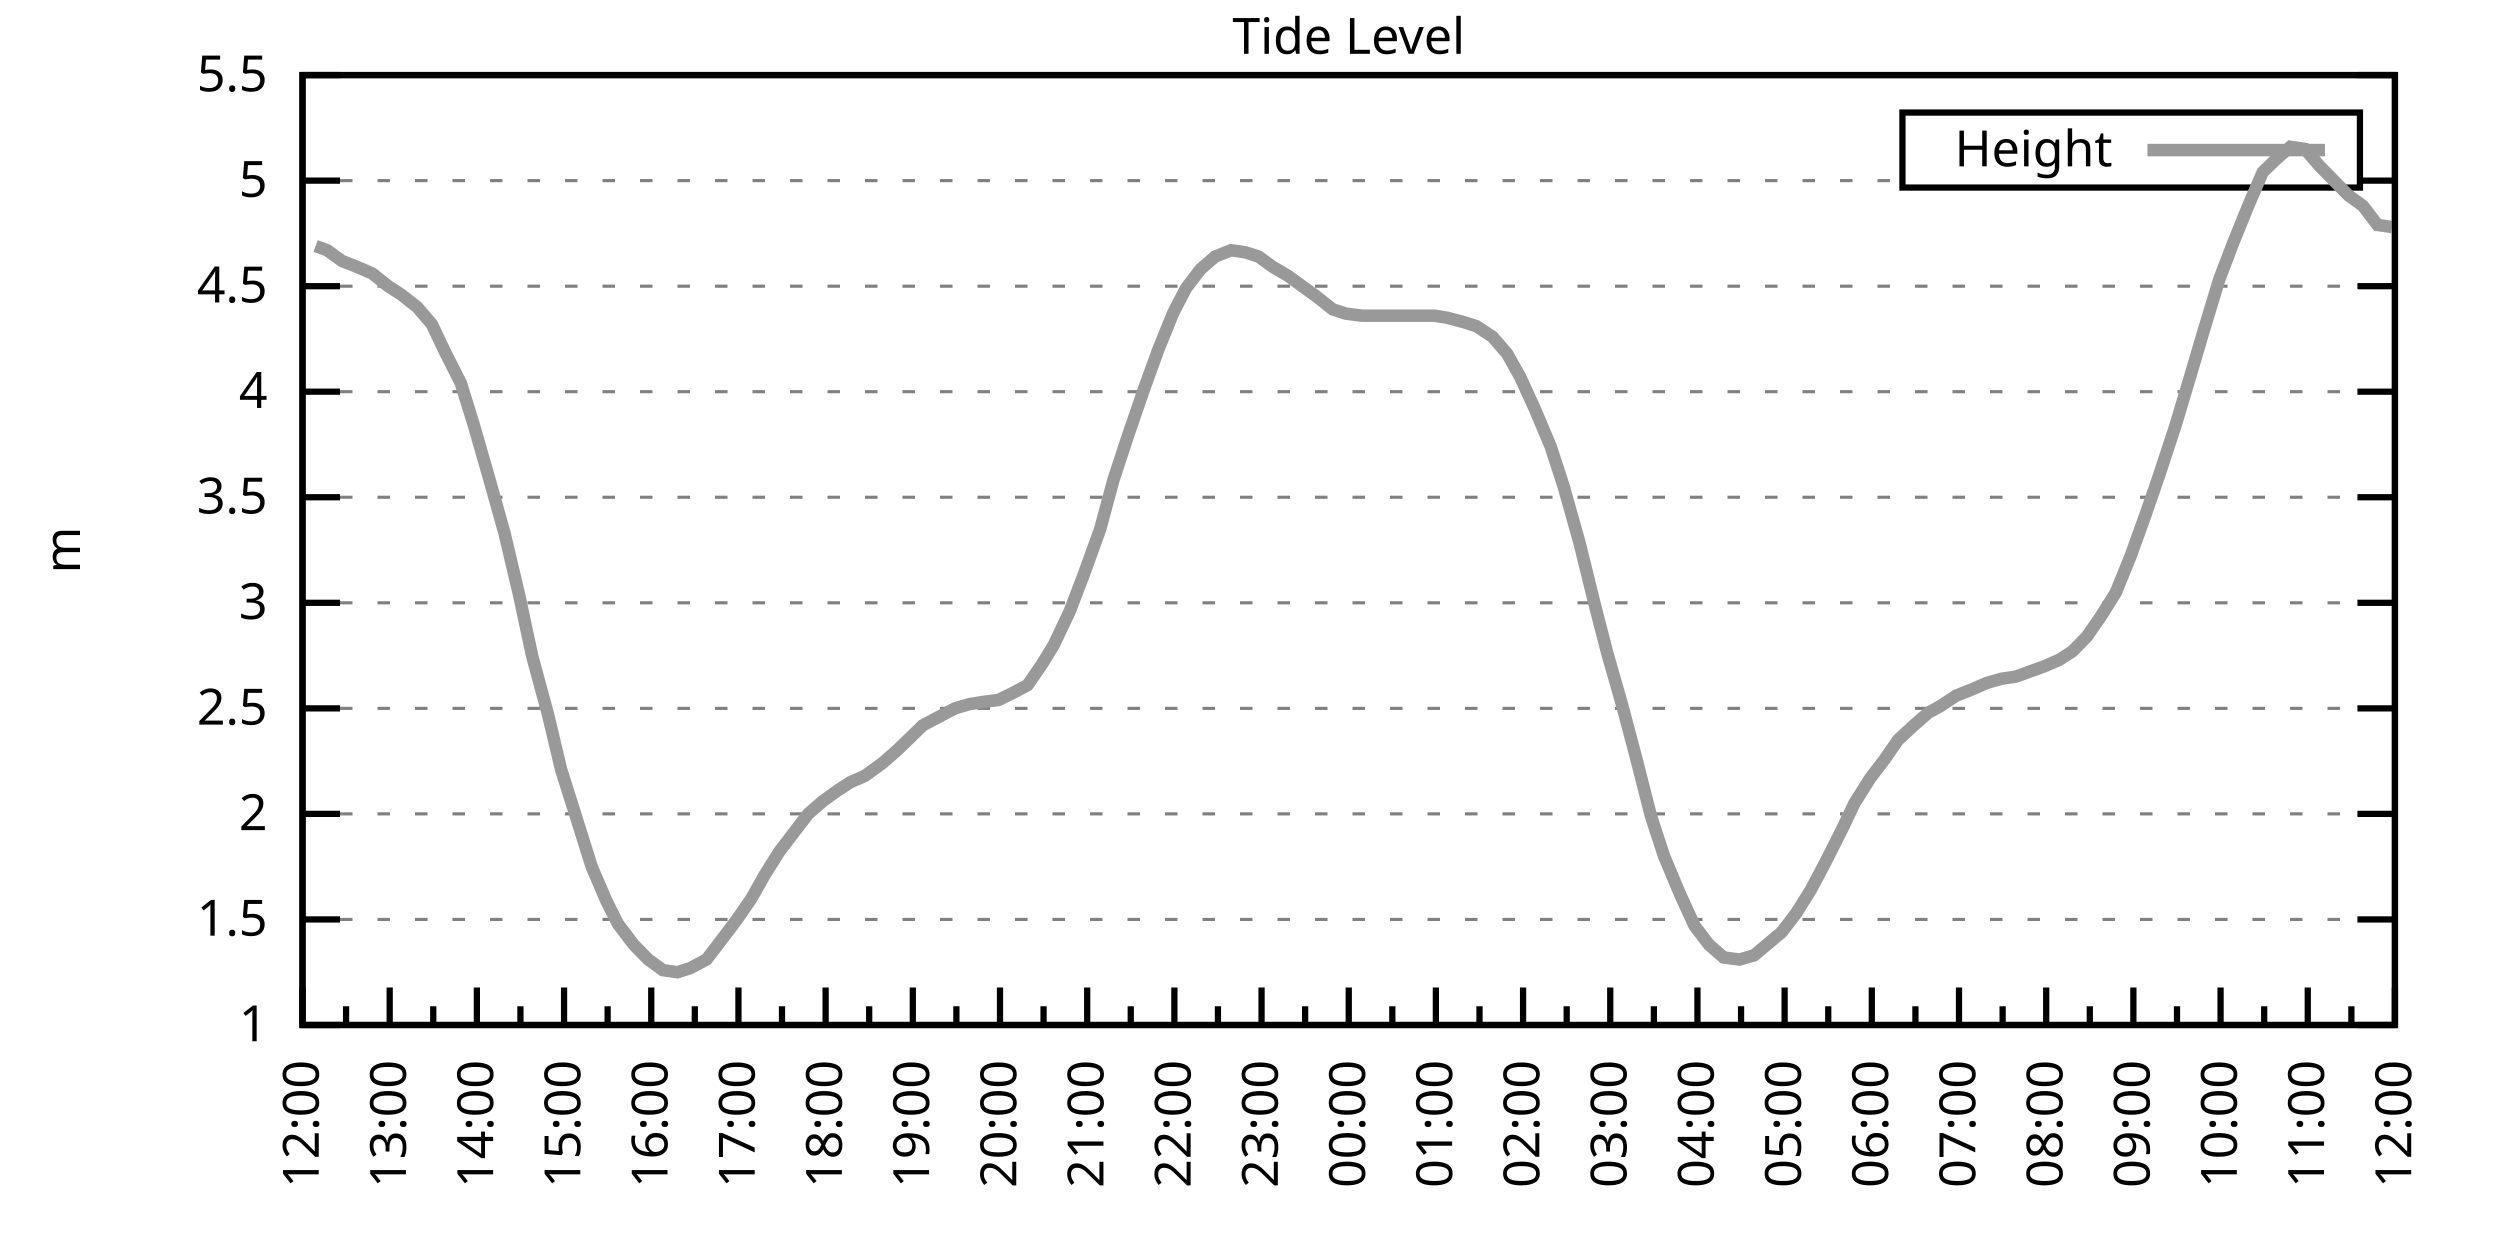
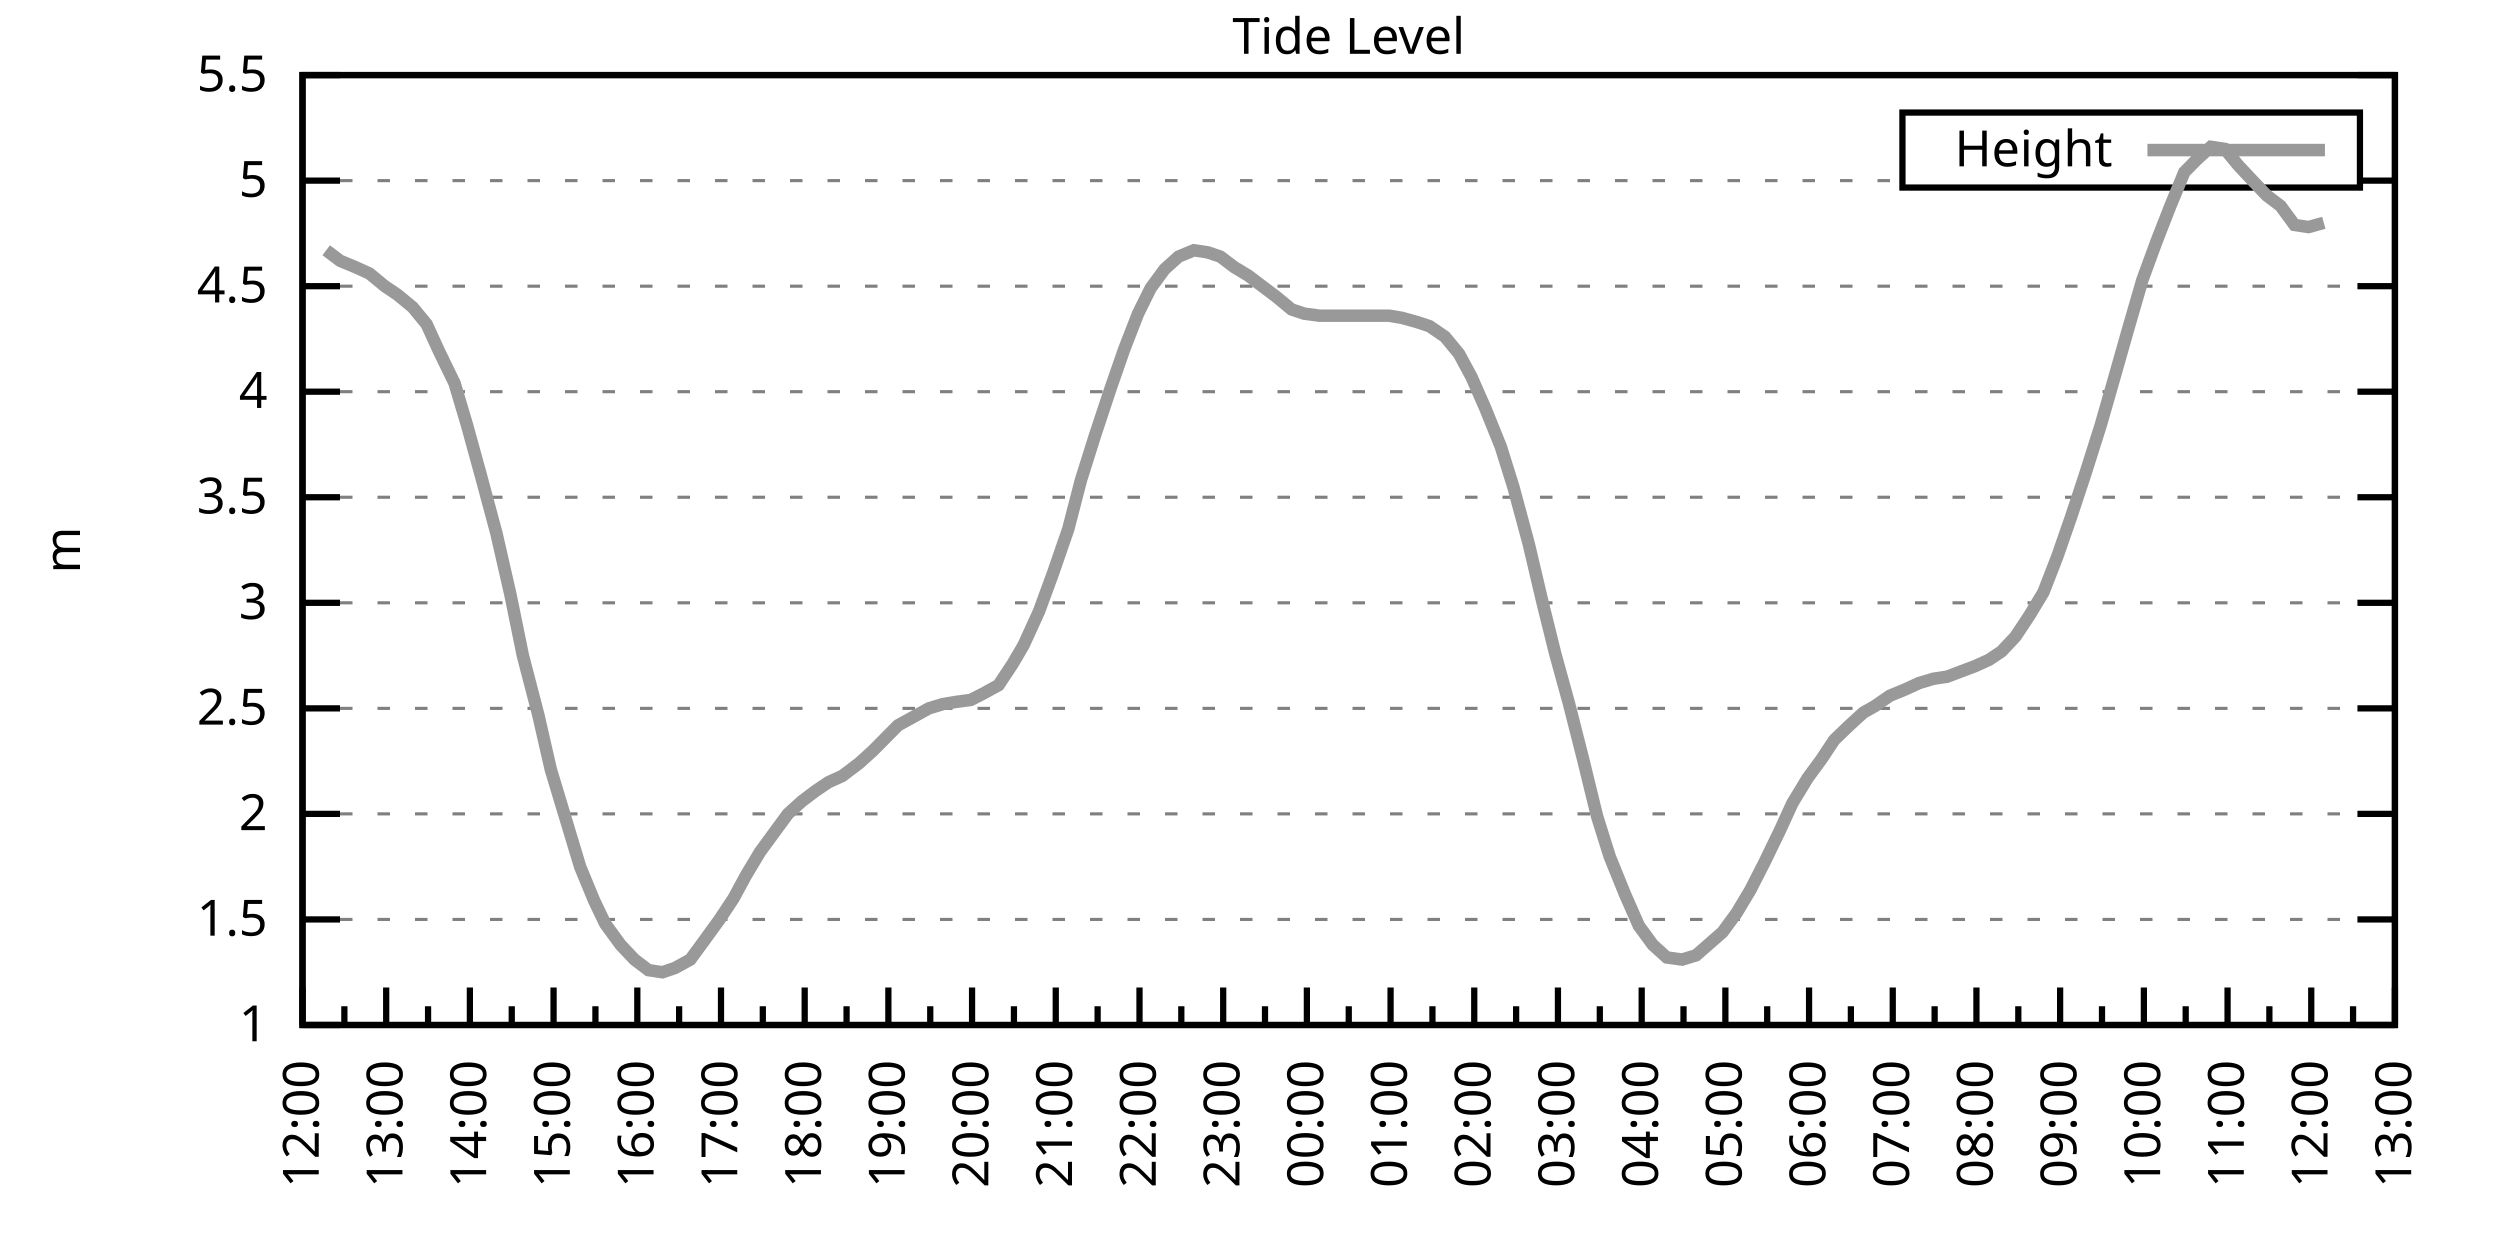
<svg xmlns="http://www.w3.org/2000/svg" xmlns:xlink="http://www.w3.org/1999/xlink" width="400" height="200" viewBox="0 0 400 200">
  <g id="gnuplot_canvas">
    <rect x="0" y="0" width="400" height="200" fill="none" />
    <defs>
      <circle id="gpDot" r="0.5" stroke-width="0.5" stroke="currentColor" />
      <path id="gpPt0" stroke-width="0.333" stroke="currentColor" d="M-1,0 h2 M0,-1 v2" />
      <path id="gpPt1" stroke-width="0.333" stroke="currentColor" d="M-1,-1 L1,1 M1,-1 L-1,1" />
      <path id="gpPt2" stroke-width="0.333" stroke="currentColor" d="M-1,0 L1,0 M0,-1 L0,1 M-1,-1 L1,1 M-1,1 L1,-1" />
      <rect id="gpPt3" stroke-width="0.333" stroke="currentColor" x="-1" y="-1" width="2" height="2" />
      <rect id="gpPt4" stroke-width="0.333" stroke="currentColor" fill="currentColor" x="-1" y="-1" width="2" height="2" />
      <circle id="gpPt5" stroke-width="0.333" stroke="currentColor" cx="0" cy="0" r="1" />
      <use xlink:href="#gpPt5" id="gpPt6" fill="currentColor" stroke="none" />
      <path id="gpPt7" stroke-width="0.333" stroke="currentColor" d="M0,-1.33 L-1.33,0.67 L1.33,0.67 z" />
      <use xlink:href="#gpPt7" id="gpPt8" fill="currentColor" stroke="none" />
      <use xlink:href="#gpPt7" id="gpPt9" stroke="currentColor" transform="rotate(180)" />
      <use xlink:href="#gpPt9" id="gpPt10" fill="currentColor" stroke="none" />
      <use xlink:href="#gpPt3" id="gpPt11" stroke="currentColor" transform="rotate(45)" />
      <use xlink:href="#gpPt11" id="gpPt12" fill="currentColor" stroke="none" />
      <path id="gpPt13" stroke-width="0.333" stroke="currentColor" d="M0,1.330 L1.265,0.411 L0.782,-1.067 L-0.782,-1.076 L-1.265,0.411 z" />
      <use xlink:href="#gpPt13" id="gpPt14" fill="currentColor" stroke="none" />
      <filter id="textbox" filterUnits="objectBoundingBox" x="0" y="0" height="1" width="1">
        <feFlood flood-color="white" flood-opacity="1" result="bgnd" />
        <feComposite in="SourceGraphic" in2="bgnd" operator="atop" />
      </filter>
      <filter id="greybox" filterUnits="objectBoundingBox" x="0" y="0" height="1" width="1">
        <feFlood flood-color="lightgrey" flood-opacity="1" result="grey" />
        <feComposite in="SourceGraphic" in2="grey" operator="atop" />
      </filter>
    </defs>
    <g fill="none" color="white" stroke="currentColor" stroke-width="1.00" stroke-linecap="butt" stroke-linejoin="miter">
</g>
    <g fill="none" color="black" stroke="currentColor" stroke-width="1.00" stroke-linecap="butt" stroke-linejoin="miter">
      <g stroke="none" shape-rendering="crispEdges">
        <polygon fill="rgb(255, 255, 255)" points="48.40,164.00 383.18,164.00 383.18,12.02 48.40,12.02 " />
      </g>
    </g>
    <g fill="none" color="black" stroke="currentColor" stroke-width="1.00" stroke-linecap="butt" stroke-linejoin="miter">
</g>
    <g fill="none" color="black" stroke="black" stroke-width="0.50" stroke-linecap="butt" stroke-linejoin="miter">
</g>
    <g fill="none" color="gray" stroke="currentColor" stroke-width="0.50" stroke-linecap="butt" stroke-linejoin="miter">
      <path stroke="gray" stroke-dasharray="2,4" class="gridline" d="M48.40,164.00 L383.19,164.00  " />
    </g>
    <g fill="none" color="gray" stroke="gray" stroke-width="1.00" stroke-linecap="butt" stroke-linejoin="miter">
</g>
    <g fill="none" color="black" stroke="currentColor" stroke-width="1.00" stroke-linecap="butt" stroke-linejoin="miter">
      <path stroke="black" d="M48.40,164.00 L54.40,164.00 M383.19,164.00 L377.19,164.00  " />
      <g transform="translate(42.80,166.60)" stroke="none" fill="black" font-family="Sans" font-size="8.00" text-anchor="end">
        <text>
          <tspan font-family="Sans"> 1</tspan>
        </text>
      </g>
    </g>
    <g fill="none" color="black" stroke="currentColor" stroke-width="1.00" stroke-linecap="butt" stroke-linejoin="miter">
</g>
    <g fill="none" color="black" stroke="black" stroke-width="0.50" stroke-linecap="butt" stroke-linejoin="miter">
</g>
    <g fill="none" color="gray" stroke="currentColor" stroke-width="0.50" stroke-linecap="butt" stroke-linejoin="miter">
      <path stroke="gray" stroke-dasharray="2,4" class="gridline" d="M48.40,147.11 L383.19,147.11  " />
    </g>
    <g fill="none" color="gray" stroke="gray" stroke-width="1.00" stroke-linecap="butt" stroke-linejoin="miter">
</g>
    <g fill="none" color="black" stroke="currentColor" stroke-width="1.00" stroke-linecap="butt" stroke-linejoin="miter">
      <path stroke="black" d="M48.40,147.11 L54.40,147.11 M383.19,147.11 L377.19,147.11  " />
      <g transform="translate(42.80,149.71)" stroke="none" fill="black" font-family="Sans" font-size="8.00" text-anchor="end">
        <text>
          <tspan font-family="Sans"> 1.5</tspan>
        </text>
      </g>
    </g>
    <g fill="none" color="black" stroke="currentColor" stroke-width="1.00" stroke-linecap="butt" stroke-linejoin="miter">
</g>
    <g fill="none" color="black" stroke="black" stroke-width="0.50" stroke-linecap="butt" stroke-linejoin="miter">
</g>
    <g fill="none" color="gray" stroke="currentColor" stroke-width="0.50" stroke-linecap="butt" stroke-linejoin="miter">
      <path stroke="gray" stroke-dasharray="2,4" class="gridline" d="M48.40,130.22 L383.19,130.22  " />
    </g>
    <g fill="none" color="gray" stroke="gray" stroke-width="1.00" stroke-linecap="butt" stroke-linejoin="miter">
</g>
    <g fill="none" color="black" stroke="currentColor" stroke-width="1.00" stroke-linecap="butt" stroke-linejoin="miter">
      <path stroke="black" d="M48.40,130.22 L54.40,130.22 M383.19,130.22 L377.19,130.22  " />
      <g transform="translate(42.80,132.82)" stroke="none" fill="black" font-family="Sans" font-size="8.00" text-anchor="end">
        <text>
          <tspan font-family="Sans"> 2</tspan>
        </text>
      </g>
    </g>
    <g fill="none" color="black" stroke="currentColor" stroke-width="1.00" stroke-linecap="butt" stroke-linejoin="miter">
</g>
    <g fill="none" color="black" stroke="black" stroke-width="0.50" stroke-linecap="butt" stroke-linejoin="miter">
</g>
    <g fill="none" color="gray" stroke="currentColor" stroke-width="0.50" stroke-linecap="butt" stroke-linejoin="miter">
      <path stroke="gray" stroke-dasharray="2,4" class="gridline" d="M48.40,113.34 L383.19,113.34  " />
    </g>
    <g fill="none" color="gray" stroke="gray" stroke-width="1.00" stroke-linecap="butt" stroke-linejoin="miter">
</g>
    <g fill="none" color="black" stroke="currentColor" stroke-width="1.00" stroke-linecap="butt" stroke-linejoin="miter">
      <path stroke="black" d="M48.40,113.34 L54.40,113.34 M383.19,113.34 L377.19,113.34  " />
      <g transform="translate(42.80,115.94)" stroke="none" fill="black" font-family="Sans" font-size="8.00" text-anchor="end">
        <text>
          <tspan font-family="Sans"> 2.5</tspan>
        </text>
      </g>
    </g>
    <g fill="none" color="black" stroke="currentColor" stroke-width="1.00" stroke-linecap="butt" stroke-linejoin="miter">
</g>
    <g fill="none" color="black" stroke="black" stroke-width="0.50" stroke-linecap="butt" stroke-linejoin="miter">
</g>
    <g fill="none" color="gray" stroke="currentColor" stroke-width="0.50" stroke-linecap="butt" stroke-linejoin="miter">
      <path stroke="gray" stroke-dasharray="2,4" class="gridline" d="M48.40,96.45 L383.19,96.45  " />
    </g>
    <g fill="none" color="gray" stroke="gray" stroke-width="1.00" stroke-linecap="butt" stroke-linejoin="miter">
</g>
    <g fill="none" color="black" stroke="currentColor" stroke-width="1.00" stroke-linecap="butt" stroke-linejoin="miter">
      <path stroke="black" d="M48.40,96.45 L54.40,96.45 M383.19,96.45 L377.19,96.45  " />
      <g transform="translate(42.80,99.05)" stroke="none" fill="black" font-family="Sans" font-size="8.00" text-anchor="end">
        <text>
          <tspan font-family="Sans"> 3</tspan>
        </text>
      </g>
    </g>
    <g fill="none" color="black" stroke="currentColor" stroke-width="1.00" stroke-linecap="butt" stroke-linejoin="miter">
</g>
    <g fill="none" color="black" stroke="black" stroke-width="0.50" stroke-linecap="butt" stroke-linejoin="miter">
</g>
    <g fill="none" color="gray" stroke="currentColor" stroke-width="0.50" stroke-linecap="butt" stroke-linejoin="miter">
      <path stroke="gray" stroke-dasharray="2,4" class="gridline" d="M48.40,79.56 L383.19,79.56  " />
    </g>
    <g fill="none" color="gray" stroke="gray" stroke-width="1.00" stroke-linecap="butt" stroke-linejoin="miter">
</g>
    <g fill="none" color="black" stroke="currentColor" stroke-width="1.00" stroke-linecap="butt" stroke-linejoin="miter">
      <path stroke="black" d="M48.40,79.56 L54.40,79.56 M383.19,79.56 L377.19,79.56  " />
      <g transform="translate(42.80,82.16)" stroke="none" fill="black" font-family="Sans" font-size="8.00" text-anchor="end">
        <text>
          <tspan font-family="Sans"> 3.5</tspan>
        </text>
      </g>
    </g>
    <g fill="none" color="black" stroke="currentColor" stroke-width="1.00" stroke-linecap="butt" stroke-linejoin="miter">
</g>
    <g fill="none" color="black" stroke="black" stroke-width="0.50" stroke-linecap="butt" stroke-linejoin="miter">
</g>
    <g fill="none" color="gray" stroke="currentColor" stroke-width="0.50" stroke-linecap="butt" stroke-linejoin="miter">
      <path stroke="gray" stroke-dasharray="2,4" class="gridline" d="M48.40,62.67 L383.19,62.67  " />
    </g>
    <g fill="none" color="gray" stroke="gray" stroke-width="1.00" stroke-linecap="butt" stroke-linejoin="miter">
</g>
    <g fill="none" color="black" stroke="currentColor" stroke-width="1.00" stroke-linecap="butt" stroke-linejoin="miter">
      <path stroke="black" d="M48.40,62.67 L54.40,62.67 M383.19,62.67 L377.19,62.67  " />
      <g transform="translate(42.80,65.27)" stroke="none" fill="black" font-family="Sans" font-size="8.00" text-anchor="end">
        <text>
          <tspan font-family="Sans"> 4</tspan>
        </text>
      </g>
    </g>
    <g fill="none" color="black" stroke="currentColor" stroke-width="1.00" stroke-linecap="butt" stroke-linejoin="miter">
</g>
    <g fill="none" color="black" stroke="black" stroke-width="0.50" stroke-linecap="butt" stroke-linejoin="miter">
</g>
    <g fill="none" color="gray" stroke="currentColor" stroke-width="0.50" stroke-linecap="butt" stroke-linejoin="miter">
      <path stroke="gray" stroke-dasharray="2,4" class="gridline" d="M48.40,45.79 L383.19,45.79  " />
    </g>
    <g fill="none" color="gray" stroke="gray" stroke-width="1.00" stroke-linecap="butt" stroke-linejoin="miter">
</g>
    <g fill="none" color="black" stroke="currentColor" stroke-width="1.00" stroke-linecap="butt" stroke-linejoin="miter">
      <path stroke="black" d="M48.40,45.79 L54.40,45.79 M383.19,45.79 L377.19,45.79  " />
      <g transform="translate(42.80,48.39)" stroke="none" fill="black" font-family="Sans" font-size="8.00" text-anchor="end">
        <text>
          <tspan font-family="Sans"> 4.5</tspan>
        </text>
      </g>
    </g>
    <g fill="none" color="black" stroke="currentColor" stroke-width="1.00" stroke-linecap="butt" stroke-linejoin="miter">
</g>
    <g fill="none" color="black" stroke="black" stroke-width="0.50" stroke-linecap="butt" stroke-linejoin="miter">
</g>
    <g fill="none" color="gray" stroke="currentColor" stroke-width="0.50" stroke-linecap="butt" stroke-linejoin="miter">
      <path stroke="gray" stroke-dasharray="2,4" class="gridline" d="M48.40,28.90 L304.39,28.90 M377.59,28.90 L383.19,28.90  " />
    </g>
    <g fill="none" color="gray" stroke="gray" stroke-width="1.00" stroke-linecap="butt" stroke-linejoin="miter">
</g>
    <g fill="none" color="black" stroke="currentColor" stroke-width="1.00" stroke-linecap="butt" stroke-linejoin="miter">
      <path stroke="black" d="M48.40,28.90 L54.40,28.90 M383.19,28.90 L377.19,28.90  " />
      <g transform="translate(42.80,31.50)" stroke="none" fill="black" font-family="Sans" font-size="8.00" text-anchor="end">
        <text>
          <tspan font-family="Sans"> 5</tspan>
        </text>
      </g>
    </g>
    <g fill="none" color="black" stroke="currentColor" stroke-width="1.00" stroke-linecap="butt" stroke-linejoin="miter">
</g>
    <g fill="none" color="black" stroke="black" stroke-width="0.50" stroke-linecap="butt" stroke-linejoin="miter">
</g>
    <g fill="none" color="gray" stroke="currentColor" stroke-width="0.50" stroke-linecap="butt" stroke-linejoin="miter">
      <path stroke="gray" stroke-dasharray="2,4" class="gridline" d="M48.40,12.01 L383.19,12.01  " />
    </g>
    <g fill="none" color="gray" stroke="gray" stroke-width="1.00" stroke-linecap="butt" stroke-linejoin="miter">
</g>
    <g fill="none" color="black" stroke="currentColor" stroke-width="1.00" stroke-linecap="butt" stroke-linejoin="miter">
      <path stroke="black" d="M48.40,12.01 L54.40,12.01 M383.19,12.01 L377.19,12.01  " />
      <g transform="translate(42.80,14.61)" stroke="none" fill="black" font-family="Sans" font-size="8.00" text-anchor="end">
        <text>
          <tspan font-family="Sans"> 5.5</tspan>
        </text>
      </g>
    </g>
    <g fill="none" color="black" stroke="currentColor" stroke-width="1.00" stroke-linecap="butt" stroke-linejoin="miter">
      <path stroke="black" d="M48.40,164.00 L48.40,158.00  " />
      <g transform="translate(51.00,169.60) rotate(270)" stroke="none" fill="black" font-family="Sans" font-size="8.00" text-anchor="end">
        <text>
          <tspan font-family="Sans">12:00</tspan>
        </text>
      </g>
    </g>
    <g fill="none" color="black" stroke="currentColor" stroke-width="1.00" stroke-linecap="butt" stroke-linejoin="miter">
-       <path stroke="black" d="M55.37,164.00 L55.37,161.00 M62.35,164.00 L62.35,158.00  " />
-       <g transform="translate(64.95,169.60) rotate(270)" stroke="none" fill="black" font-family="Sans" font-size="8.00" text-anchor="end">
+       <path stroke="black" d="M55.10,164.00 L55.10,161.00 M61.79,164.00 L61.79,158.00  " />
+       <g transform="translate(64.39,169.60) rotate(270)" stroke="none" fill="black" font-family="Sans" font-size="8.00" text-anchor="end">
        <text>
          <tspan font-family="Sans">13:00</tspan>
        </text>
      </g>
    </g>
    <g fill="none" color="black" stroke="currentColor" stroke-width="1.00" stroke-linecap="butt" stroke-linejoin="miter">
-       <path stroke="black" d="M69.32,164.00 L69.32,161.00 M76.30,164.00 L76.30,158.00  " />
-       <g transform="translate(78.90,169.60) rotate(270)" stroke="none" fill="black" font-family="Sans" font-size="8.00" text-anchor="end">
+       <path stroke="black" d="M68.49,164.00 L68.49,161.00 M75.18,164.00 L75.18,158.00  " />
+       <g transform="translate(77.78,169.60) rotate(270)" stroke="none" fill="black" font-family="Sans" font-size="8.00" text-anchor="end">
        <text>
          <tspan font-family="Sans">14:00</tspan>
        </text>
      </g>
    </g>
    <g fill="none" color="black" stroke="currentColor" stroke-width="1.00" stroke-linecap="butt" stroke-linejoin="miter">
-       <path stroke="black" d="M83.27,164.00 L83.27,161.00 M90.25,164.00 L90.25,158.00  " />
-       <g transform="translate(92.85,169.60) rotate(270)" stroke="none" fill="black" font-family="Sans" font-size="8.00" text-anchor="end">
+       <path stroke="black" d="M81.88,164.00 L81.88,161.00 M88.57,164.00 L88.57,158.00  " />
+       <g transform="translate(91.17,169.60) rotate(270)" stroke="none" fill="black" font-family="Sans" font-size="8.00" text-anchor="end">
        <text>
          <tspan font-family="Sans">15:00</tspan>
        </text>
      </g>
    </g>
    <g fill="none" color="black" stroke="currentColor" stroke-width="1.00" stroke-linecap="butt" stroke-linejoin="miter">
-       <path stroke="black" d="M97.22,164.00 L97.22,161.00 M104.20,164.00 L104.20,158.00  " />
-       <g transform="translate(106.80,169.60) rotate(270)" stroke="none" fill="black" font-family="Sans" font-size="8.00" text-anchor="end">
+       <path stroke="black" d="M95.27,164.00 L95.27,161.00 M101.97,164.00 L101.97,158.00  " />
+       <g transform="translate(104.57,169.60) rotate(270)" stroke="none" fill="black" font-family="Sans" font-size="8.00" text-anchor="end">
        <text>
          <tspan font-family="Sans">16:00</tspan>
        </text>
      </g>
    </g>
    <g fill="none" color="black" stroke="currentColor" stroke-width="1.00" stroke-linecap="butt" stroke-linejoin="miter">
-       <path stroke="black" d="M111.17,164.00 L111.17,161.00 M118.15,164.00 L118.15,158.00  " />
-       <g transform="translate(120.75,169.60) rotate(270)" stroke="none" fill="black" font-family="Sans" font-size="8.00" text-anchor="end">
+       <path stroke="black" d="M108.66,164.00 L108.66,161.00 M115.36,164.00 L115.36,158.00  " />
+       <g transform="translate(117.96,169.60) rotate(270)" stroke="none" fill="black" font-family="Sans" font-size="8.00" text-anchor="end">
        <text>
          <tspan font-family="Sans">17:00</tspan>
        </text>
      </g>
    </g>
    <g fill="none" color="black" stroke="currentColor" stroke-width="1.00" stroke-linecap="butt" stroke-linejoin="miter">
-       <path stroke="black" d="M125.12,164.00 L125.12,161.00 M132.10,164.00 L132.10,158.00  " />
-       <g transform="translate(134.70,169.60) rotate(270)" stroke="none" fill="black" font-family="Sans" font-size="8.00" text-anchor="end">
+       <path stroke="black" d="M122.05,164.00 L122.05,161.00 M128.75,164.00 L128.75,158.00  " />
+       <g transform="translate(131.35,169.60) rotate(270)" stroke="none" fill="black" font-family="Sans" font-size="8.00" text-anchor="end">
        <text>
          <tspan font-family="Sans">18:00</tspan>
        </text>
      </g>
    </g>
    <g fill="none" color="black" stroke="currentColor" stroke-width="1.00" stroke-linecap="butt" stroke-linejoin="miter">
-       <path stroke="black" d="M139.07,164.00 L139.07,161.00 M146.05,164.00 L146.05,158.00  " />
-       <g transform="translate(148.65,169.60) rotate(270)" stroke="none" fill="black" font-family="Sans" font-size="8.00" text-anchor="end">
+       <path stroke="black" d="M135.45,164.00 L135.45,161.00 M142.14,164.00 L142.14,158.00  " />
+       <g transform="translate(144.74,169.60) rotate(270)" stroke="none" fill="black" font-family="Sans" font-size="8.00" text-anchor="end">
        <text>
          <tspan font-family="Sans">19:00</tspan>
        </text>
      </g>
    </g>
    <g fill="none" color="black" stroke="currentColor" stroke-width="1.00" stroke-linecap="butt" stroke-linejoin="miter">
-       <path stroke="black" d="M153.02,164.00 L153.02,161.00 M160.00,164.00 L160.00,158.00  " />
-       <g transform="translate(162.60,169.60) rotate(270)" stroke="none" fill="black" font-family="Sans" font-size="8.00" text-anchor="end">
+       <path stroke="black" d="M148.84,164.00 L148.84,161.00 M155.53,164.00 L155.53,158.00  " />
+       <g transform="translate(158.13,169.60) rotate(270)" stroke="none" fill="black" font-family="Sans" font-size="8.00" text-anchor="end">
        <text>
          <tspan font-family="Sans">20:00</tspan>
        </text>
      </g>
    </g>
    <g fill="none" color="black" stroke="currentColor" stroke-width="1.00" stroke-linecap="butt" stroke-linejoin="miter">
-       <path stroke="black" d="M166.97,164.00 L166.97,161.00 M173.95,164.00 L173.95,158.00  " />
-       <g transform="translate(176.55,169.60) rotate(270)" stroke="none" fill="black" font-family="Sans" font-size="8.00" text-anchor="end">
+       <path stroke="black" d="M162.23,164.00 L162.23,161.00 M168.92,164.00 L168.92,158.00  " />
+       <g transform="translate(171.52,169.60) rotate(270)" stroke="none" fill="black" font-family="Sans" font-size="8.00" text-anchor="end">
        <text>
          <tspan font-family="Sans">21:00</tspan>
        </text>
      </g>
    </g>
    <g fill="none" color="black" stroke="currentColor" stroke-width="1.00" stroke-linecap="butt" stroke-linejoin="miter">
-       <path stroke="black" d="M180.92,164.00 L180.92,161.00 M187.90,164.00 L187.90,158.00  " />
-       <g transform="translate(190.50,169.60) rotate(270)" stroke="none" fill="black" font-family="Sans" font-size="8.00" text-anchor="end">
+       <path stroke="black" d="M175.62,164.00 L175.62,161.00 M182.32,164.00 L182.32,158.00  " />
+       <g transform="translate(184.92,169.60) rotate(270)" stroke="none" fill="black" font-family="Sans" font-size="8.00" text-anchor="end">
        <text>
          <tspan font-family="Sans">22:00</tspan>
        </text>
      </g>
    </g>
    <g fill="none" color="black" stroke="currentColor" stroke-width="1.00" stroke-linecap="butt" stroke-linejoin="miter">
-       <path stroke="black" d="M194.87,164.00 L194.87,161.00 M201.85,164.00 L201.85,158.00  " />
-       <g transform="translate(204.45,169.60) rotate(270)" stroke="none" fill="black" font-family="Sans" font-size="8.00" text-anchor="end">
+       <path stroke="black" d="M189.01,164.00 L189.01,161.00 M195.71,164.00 L195.71,158.00  " />
+       <g transform="translate(198.31,169.60) rotate(270)" stroke="none" fill="black" font-family="Sans" font-size="8.00" text-anchor="end">
        <text>
          <tspan font-family="Sans">23:00</tspan>
        </text>
      </g>
    </g>
    <g fill="none" color="black" stroke="currentColor" stroke-width="1.00" stroke-linecap="butt" stroke-linejoin="miter">
-       <path stroke="black" d="M208.82,164.00 L208.82,161.00 M215.80,164.00 L215.80,158.00  " />
-       <g transform="translate(218.40,169.60) rotate(270)" stroke="none" fill="black" font-family="Sans" font-size="8.00" text-anchor="end">
+       <path stroke="black" d="M202.40,164.00 L202.40,161.00 M209.10,164.00 L209.10,158.00  " />
+       <g transform="translate(211.70,169.60) rotate(270)" stroke="none" fill="black" font-family="Sans" font-size="8.00" text-anchor="end">
        <text>
          <tspan font-family="Sans">00:00</tspan>
        </text>
      </g>
    </g>
    <g fill="none" color="black" stroke="currentColor" stroke-width="1.00" stroke-linecap="butt" stroke-linejoin="miter">
-       <path stroke="black" d="M222.77,164.00 L222.77,161.00 M229.74,164.00 L229.74,158.00  " />
-       <g transform="translate(232.34,169.60) rotate(270)" stroke="none" fill="black" font-family="Sans" font-size="8.00" text-anchor="end">
+       <path stroke="black" d="M215.80,164.00 L215.80,161.00 M222.49,164.00 L222.49,158.00  " />
+       <g transform="translate(225.09,169.60) rotate(270)" stroke="none" fill="black" font-family="Sans" font-size="8.00" text-anchor="end">
        <text>
          <tspan font-family="Sans">01:00</tspan>
        </text>
      </g>
    </g>
    <g fill="none" color="black" stroke="currentColor" stroke-width="1.00" stroke-linecap="butt" stroke-linejoin="miter">
-       <path stroke="black" d="M236.72,164.00 L236.72,161.00 M243.69,164.00 L243.69,158.00  " />
-       <g transform="translate(246.29,169.60) rotate(270)" stroke="none" fill="black" font-family="Sans" font-size="8.00" text-anchor="end">
+       <path stroke="black" d="M229.19,164.00 L229.19,161.00 M235.88,164.00 L235.88,158.00  " />
+       <g transform="translate(238.48,169.60) rotate(270)" stroke="none" fill="black" font-family="Sans" font-size="8.00" text-anchor="end">
        <text>
          <tspan font-family="Sans">02:00</tspan>
        </text>
      </g>
    </g>
    <g fill="none" color="black" stroke="currentColor" stroke-width="1.00" stroke-linecap="butt" stroke-linejoin="miter">
-       <path stroke="black" d="M250.67,164.00 L250.67,161.00 M257.64,164.00 L257.64,158.00  " />
-       <g transform="translate(260.24,169.60) rotate(270)" stroke="none" fill="black" font-family="Sans" font-size="8.00" text-anchor="end">
+       <path stroke="black" d="M242.58,164.00 L242.58,161.00 M249.27,164.00 L249.27,158.00  " />
+       <g transform="translate(251.87,169.60) rotate(270)" stroke="none" fill="black" font-family="Sans" font-size="8.00" text-anchor="end">
        <text>
          <tspan font-family="Sans">03:00</tspan>
        </text>
      </g>
    </g>
    <g fill="none" color="black" stroke="currentColor" stroke-width="1.00" stroke-linecap="butt" stroke-linejoin="miter">
-       <path stroke="black" d="M264.62,164.00 L264.62,161.00 M271.59,164.00 L271.59,158.00  " />
-       <g transform="translate(274.19,169.60) rotate(270)" stroke="none" fill="black" font-family="Sans" font-size="8.00" text-anchor="end">
+       <path stroke="black" d="M255.97,164.00 L255.97,161.00 M262.67,164.00 L262.67,158.00  " />
+       <g transform="translate(265.27,169.60) rotate(270)" stroke="none" fill="black" font-family="Sans" font-size="8.00" text-anchor="end">
        <text>
          <tspan font-family="Sans">04:00</tspan>
        </text>
      </g>
    </g>
    <g fill="none" color="black" stroke="currentColor" stroke-width="1.00" stroke-linecap="butt" stroke-linejoin="miter">
-       <path stroke="black" d="M278.57,164.00 L278.57,161.00 M285.54,164.00 L285.54,158.00  " />
-       <g transform="translate(288.14,169.60) rotate(270)" stroke="none" fill="black" font-family="Sans" font-size="8.00" text-anchor="end">
+       <path stroke="black" d="M269.36,164.00 L269.36,161.00 M276.06,164.00 L276.06,158.00  " />
+       <g transform="translate(278.66,169.60) rotate(270)" stroke="none" fill="black" font-family="Sans" font-size="8.00" text-anchor="end">
        <text>
          <tspan font-family="Sans">05:00</tspan>
        </text>
      </g>
    </g>
    <g fill="none" color="black" stroke="currentColor" stroke-width="1.00" stroke-linecap="butt" stroke-linejoin="miter">
-       <path stroke="black" d="M292.52,164.00 L292.52,161.00 M299.49,164.00 L299.49,158.00  " />
-       <g transform="translate(302.09,169.60) rotate(270)" stroke="none" fill="black" font-family="Sans" font-size="8.00" text-anchor="end">
+       <path stroke="black" d="M282.75,164.00 L282.75,161.00 M289.45,164.00 L289.45,158.00  " />
+       <g transform="translate(292.05,169.60) rotate(270)" stroke="none" fill="black" font-family="Sans" font-size="8.00" text-anchor="end">
        <text>
          <tspan font-family="Sans">06:00</tspan>
        </text>
      </g>
    </g>
    <g fill="none" color="black" stroke="currentColor" stroke-width="1.00" stroke-linecap="butt" stroke-linejoin="miter">
-       <path stroke="black" d="M306.47,164.00 L306.47,161.00 M313.44,164.00 L313.44,158.00  " />
-       <g transform="translate(316.04,169.60) rotate(270)" stroke="none" fill="black" font-family="Sans" font-size="8.00" text-anchor="end">
+       <path stroke="black" d="M296.14,164.00 L296.14,161.00 M302.84,164.00 L302.84,158.00  " />
+       <g transform="translate(305.44,169.60) rotate(270)" stroke="none" fill="black" font-family="Sans" font-size="8.00" text-anchor="end">
        <text>
          <tspan font-family="Sans">07:00</tspan>
        </text>
      </g>
    </g>
    <g fill="none" color="black" stroke="currentColor" stroke-width="1.00" stroke-linecap="butt" stroke-linejoin="miter">
-       <path stroke="black" d="M320.42,164.00 L320.42,161.00 M327.39,164.00 L327.39,158.00  " />
-       <g transform="translate(329.99,169.60) rotate(270)" stroke="none" fill="black" font-family="Sans" font-size="8.00" text-anchor="end">
+       <path stroke="black" d="M309.54,164.00 L309.54,161.00 M316.23,164.00 L316.23,158.00  " />
+       <g transform="translate(318.83,169.60) rotate(270)" stroke="none" fill="black" font-family="Sans" font-size="8.00" text-anchor="end">
        <text>
          <tspan font-family="Sans">08:00</tspan>
        </text>
      </g>
    </g>
    <g fill="none" color="black" stroke="currentColor" stroke-width="1.00" stroke-linecap="butt" stroke-linejoin="miter">
-       <path stroke="black" d="M334.37,164.00 L334.37,161.00 M341.34,164.00 L341.34,158.00  " />
-       <g transform="translate(343.94,169.60) rotate(270)" stroke="none" fill="black" font-family="Sans" font-size="8.00" text-anchor="end">
+       <path stroke="black" d="M322.93,164.00 L322.93,161.00 M329.62,164.00 L329.62,158.00  " />
+       <g transform="translate(332.22,169.60) rotate(270)" stroke="none" fill="black" font-family="Sans" font-size="8.00" text-anchor="end">
        <text>
          <tspan font-family="Sans">09:00</tspan>
        </text>
      </g>
    </g>
    <g fill="none" color="black" stroke="currentColor" stroke-width="1.00" stroke-linecap="butt" stroke-linejoin="miter">
-       <path stroke="black" d="M348.32,164.00 L348.32,161.00 M355.29,164.00 L355.29,158.00  " />
-       <g transform="translate(357.89,169.60) rotate(270)" stroke="none" fill="black" font-family="Sans" font-size="8.00" text-anchor="end">
+       <path stroke="black" d="M336.32,164.00 L336.32,161.00 M343.02,164.00 L343.02,158.00  " />
+       <g transform="translate(345.62,169.60) rotate(270)" stroke="none" fill="black" font-family="Sans" font-size="8.00" text-anchor="end">
        <text>
          <tspan font-family="Sans">10:00</tspan>
        </text>
      </g>
    </g>
    <g fill="none" color="black" stroke="currentColor" stroke-width="1.00" stroke-linecap="butt" stroke-linejoin="miter">
-       <path stroke="black" d="M362.27,164.00 L362.27,161.00 M369.24,164.00 L369.24,158.00  " />
-       <g transform="translate(371.84,169.60) rotate(270)" stroke="none" fill="black" font-family="Sans" font-size="8.00" text-anchor="end">
+       <path stroke="black" d="M349.71,164.00 L349.71,161.00 M356.41,164.00 L356.41,158.00  " />
+       <g transform="translate(359.01,169.60) rotate(270)" stroke="none" fill="black" font-family="Sans" font-size="8.00" text-anchor="end">
        <text>
          <tspan font-family="Sans">11:00</tspan>
        </text>
      </g>
    </g>
    <g fill="none" color="black" stroke="currentColor" stroke-width="1.00" stroke-linecap="butt" stroke-linejoin="miter">
-       <path stroke="black" d="M376.22,164.00 L376.22,161.00 M383.19,164.00 L383.19,158.00  " />
+       <path stroke="black" d="M363.10,164.00 L363.10,161.00 M369.80,164.00 L369.80,158.00  " />
+       <g transform="translate(372.40,169.60) rotate(270)" stroke="none" fill="black" font-family="Sans" font-size="8.00" text-anchor="end">
+         <text>
+           <tspan font-family="Sans">12:00</tspan>
+         </text>
+       </g>
+     </g>
+     <g fill="none" color="black" stroke="currentColor" stroke-width="1.00" stroke-linecap="butt" stroke-linejoin="miter">
+       <path stroke="black" d="M376.49,164.00 L376.49,161.00 M383.19,164.00 L383.19,158.00  " />
      <g transform="translate(385.79,169.60) rotate(270)" stroke="none" fill="black" font-family="Sans" font-size="8.00" text-anchor="end">
        <text>
-           <tspan font-family="Sans">12:00</tspan>
+           <tspan font-family="Sans">13:00</tspan>
        </text>
      </g>
    </g>
    <g fill="none" color="black" stroke="currentColor" stroke-width="1.00" stroke-linecap="butt" stroke-linejoin="miter">
</g>
    <g fill="none" color="black" stroke="currentColor" stroke-width="1.00" stroke-linecap="butt" stroke-linejoin="miter">
      <path stroke="black" d="M48.40,12.01 L48.40,164.00 L383.19,164.00 L383.19,12.01 L48.40,12.01 Z  " />
    </g>
    <g fill="none" color="black" stroke="currentColor" stroke-width="1.00" stroke-linecap="butt" stroke-linejoin="miter">
      <g transform="translate(12.80,88.01) rotate(270)" stroke="none" fill="black" font-family="Sans" font-size="8.00" text-anchor="middle">
        <text>
          <tspan font-family="Sans">m</tspan>
        </text>
      </g>
    </g>
    <g fill="none" color="black" stroke="currentColor" stroke-width="1.00" stroke-linecap="butt" stroke-linejoin="miter">
</g>
    <g fill="none" color="black" stroke="currentColor" stroke-width="1.00" stroke-linecap="butt" stroke-linejoin="miter">
      <path stroke="black" d="M304.39,30.01 L304.39,18.01 L377.59,18.01 L377.59,30.01 L304.39,30.01 Z  " />
    </g>
    <g id="Tide_level_plot_1">
      <g fill="none" color="white" stroke="black" stroke-width="2.00" stroke-linecap="butt" stroke-linejoin="miter">
</g>
      <g fill="none" color="black" stroke="currentColor" stroke-width="2.00" stroke-linecap="butt" stroke-linejoin="miter">
        <g transform="translate(337.99,26.61)" stroke="none" fill="black" font-family="Sans" font-size="8.00" text-anchor="end">
          <text>
            <tspan font-family="Sans">Height</tspan>
          </text>
        </g>
      </g>
      <g fill="none" color="black" stroke="currentColor" stroke-width="2.00" stroke-linecap="butt" stroke-linejoin="miter">
-         <path stroke="rgb(153, 153, 153)" d="M343.59,24.01 L371.99,24.01 M50.49,39.37 L52.35,40.04 L54.68,41.73 L57.23,42.75 L59.56,43.76 L62.12,45.79   L64.21,47.14 L66.77,49.16 L69.09,51.87 L71.18,56.26 L73.74,61.32 L75.83,68.08 L78.16,76.18 L80.72,85.30   L83.04,95.10 L85.13,104.89 L87.69,114.35 L89.78,123.13 L92.34,131.24 L94.67,138.67 L96.99,144.07 L98.85,147.79   L101.41,151.17 L103.73,153.53 L106.06,155.22 L108.38,155.56 L110.48,154.88 L113.03,153.53 L115.36,150.49 L117.92,147.11   L120.24,143.73 L122.33,140.02 L124.66,136.30 L126.98,133.26 L129.31,130.22 L131.63,128.20 L133.96,126.51 L136.05,125.16   L138.37,124.14 L141.16,122.12 L143.49,120.09 L145.58,118.07 L147.67,116.04 L150.23,114.69 L152.79,113.34 L155.11,112.66   L157.21,112.32 L159.76,111.99 L161.86,110.97 L164.41,109.62 L166.74,106.24 L168.60,103.20 L171.16,97.80 L173.48,91.72   L176.04,84.63 L178.13,76.86 L180.46,69.77 L183.01,62.34 L185.34,55.92 L187.66,50.18 L189.76,46.12 L192.08,43.08   L194.41,41.06 L196.96,40.04 L199.29,40.38 L201.38,41.06 L203.71,42.75 L206.03,44.10 L208.36,45.79 L210.68,47.47   L213.24,49.50 L215.33,50.18 L217.89,50.51 L219.75,50.51 L224.86,50.51 L226.95,50.51 L229.51,50.51 L231.60,50.85   L234.16,51.53 L236.25,52.20 L238.81,53.89 L241.14,56.59 L243.23,60.31 L245.55,65.38 L248.11,71.45 L250.20,77.87   L252.76,86.99 L255.09,96.45 L257.18,104.56 L259.50,112.66 L261.83,121.44 L264.15,130.56 L266.25,136.98 L268.80,143.06   L271.13,148.13 L273.45,151.17 L275.78,153.19 L278.34,153.53 L280.66,152.85 L285.08,149.14 L287.40,146.10 L289.73,142.38   L292.05,137.99 L294.61,132.93 L296.70,128.54 L299.26,124.48 L301.58,121.44 L303.68,118.40 L306.23,116.04 L308.56,114.01   L310.42,113.00 L312.98,111.31 L315.53,110.30 L317.86,109.28 L320.18,108.61 L322.51,108.27 L324.37,107.59 L327.16,106.58   L329.48,105.57 L331.58,104.22 L333.90,101.85 L336.23,98.48 L338.55,94.76 L340.88,89.02 L343.20,82.60 L345.53,75.85   L348.08,68.08 L350.41,60.31 L352.50,53.22 L355.06,44.77 L357.38,38.69 L359.71,32.95 L362.03,27.55 L364.13,25.52   L366.45,23.49 L368.78,23.83 L371.10,26.53 L373.43,28.90 L375.75,31.26 L378.08,32.95 L380.40,35.99 L382.73,36.33    " />
+         <path stroke="rgb(153, 153, 153)" d="M343.59,24.01 L371.99,24.01 M52.19,40.04 L54.43,41.73 L56.88,42.75 L59.11,43.76 L61.57,45.79 L63.58,47.14   L66.03,49.16 L68.26,51.87 L70.27,56.26 L72.73,61.32 L74.74,68.08 L76.97,76.18 L79.42,85.30 L81.66,95.10   L83.66,104.89 L86.12,114.35 L88.13,123.13 L90.58,131.24 L92.82,138.67 L95.05,144.07 L96.83,147.79 L99.29,151.17   L101.52,153.53 L103.75,155.22 L105.98,155.56 L107.99,154.88 L110.45,153.53 L112.68,150.49 L115.13,147.11 L117.37,143.73   L119.38,140.02 L121.61,136.30 L123.84,133.26 L126.07,130.22 L128.30,128.20 L130.54,126.51 L132.54,125.16 L134.78,124.14   L137.45,122.12 L139.69,120.09 L141.69,118.07 L143.70,116.04 L146.16,114.69 L148.61,113.34 L150.85,112.66 L152.85,112.32   L155.31,111.99 L157.32,110.97 L159.77,109.62 L162.01,106.24 L163.79,103.20 L166.25,97.80 L168.48,91.72 L170.93,84.63   L172.94,76.86 L175.17,69.77 L177.63,62.34 L179.86,55.92 L182.09,50.18 L184.10,46.12 L186.33,43.08 L188.57,41.06   L191.02,40.04 L193.25,40.38 L195.26,41.06 L197.49,42.75 L199.73,44.10 L201.96,45.79 L204.19,47.47 L206.64,49.50   L208.65,50.18 L211.11,50.51 L212.89,50.51 L217.80,50.51 L219.81,50.51 L222.27,50.51 L224.28,50.85 L226.73,51.53   L228.74,52.20 L231.20,53.89 L233.43,56.59 L235.44,60.31 L237.67,65.38 L240.12,71.45 L242.13,77.87 L244.59,86.99   L246.82,96.45 L248.83,104.56 L251.06,112.66 L253.29,121.44 L255.52,130.56 L257.53,136.98 L259.99,143.06 L262.22,148.13   L264.45,151.17 L266.68,153.19 L269.14,153.53 L271.37,152.85 L275.61,149.14 L277.84,146.10 L280.07,142.38 L282.31,137.99   L284.76,132.93 L286.77,128.54 L289.23,124.48 L291.46,121.44 L293.47,118.40 L295.92,116.04 L298.15,114.01 L299.94,113.00   L302.39,111.31 L304.85,110.30 L307.08,109.28 L309.31,108.61 L311.54,108.27 L313.33,107.59 L316.01,106.58 L318.24,105.57   L320.25,104.22 L322.48,101.85 L324.71,98.48 L326.95,94.76 L329.18,89.02 L331.41,82.60 L333.64,75.85 L336.10,68.08   L338.33,60.31 L340.34,53.22 L342.79,44.77 L345.02,38.69 L347.26,32.95 L349.49,27.55 L351.50,25.52 L353.73,23.49   L355.96,23.83 L358.19,26.53 L360.42,28.90 L362.66,31.26 L364.89,32.95 L367.12,35.99 L369.35,36.33 L371.81,35.65    " />
      </g>
    </g>
    <g fill="none" color="black" stroke="currentColor" stroke-width="2.00" stroke-linecap="butt" stroke-linejoin="miter">
</g>
    <g fill="none" color="black" stroke="black" stroke-width="1.00" stroke-linecap="butt" stroke-linejoin="miter">
</g>
    <g fill="none" color="black" stroke="currentColor" stroke-width="1.00" stroke-linecap="butt" stroke-linejoin="miter">
      <path stroke="black" d="M48.40,12.01 L48.40,164.00 L383.19,164.00 L383.19,12.01 L48.40,12.01 Z  " />
    </g>
    <g fill="none" color="black" stroke="currentColor" stroke-width="1.00" stroke-linecap="butt" stroke-linejoin="miter">
      <g transform="translate(215.79,8.61)" stroke="none" fill="black" font-family="Sans" font-size="8.00" text-anchor="middle">
        <text>
          <tspan font-family="Sans">Tide Level</tspan>
        </text>
      </g>
    </g>
    <g fill="none" color="black" stroke="currentColor" stroke-width="1.00" stroke-linecap="butt" stroke-linejoin="miter">
</g>
  </g>
</svg>
